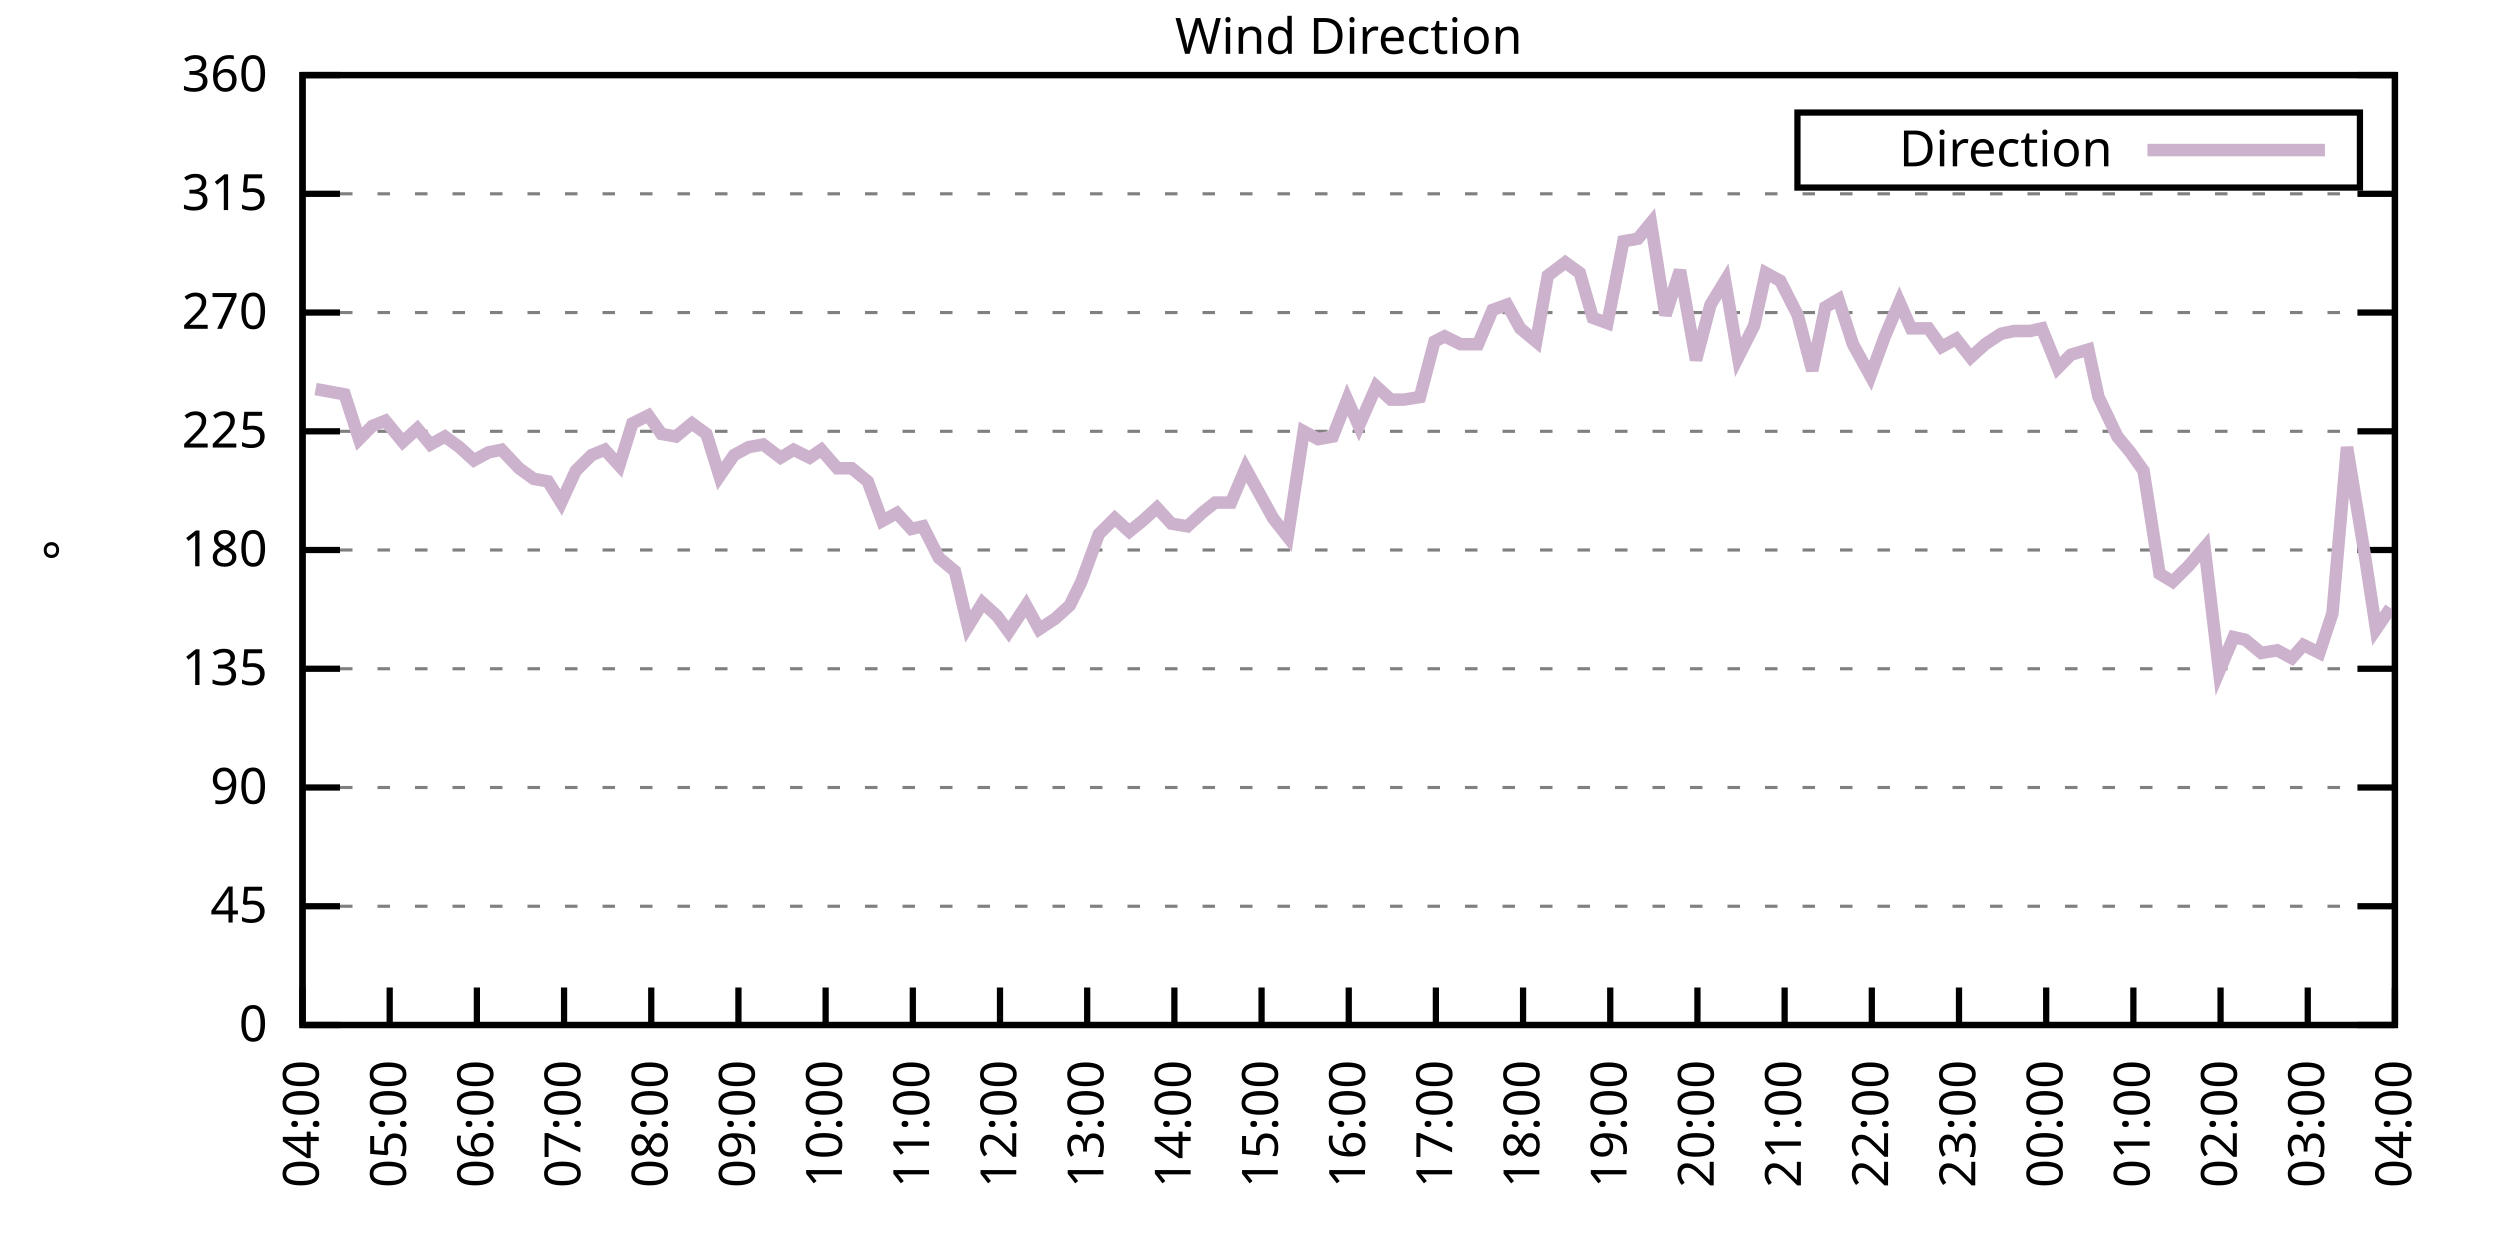
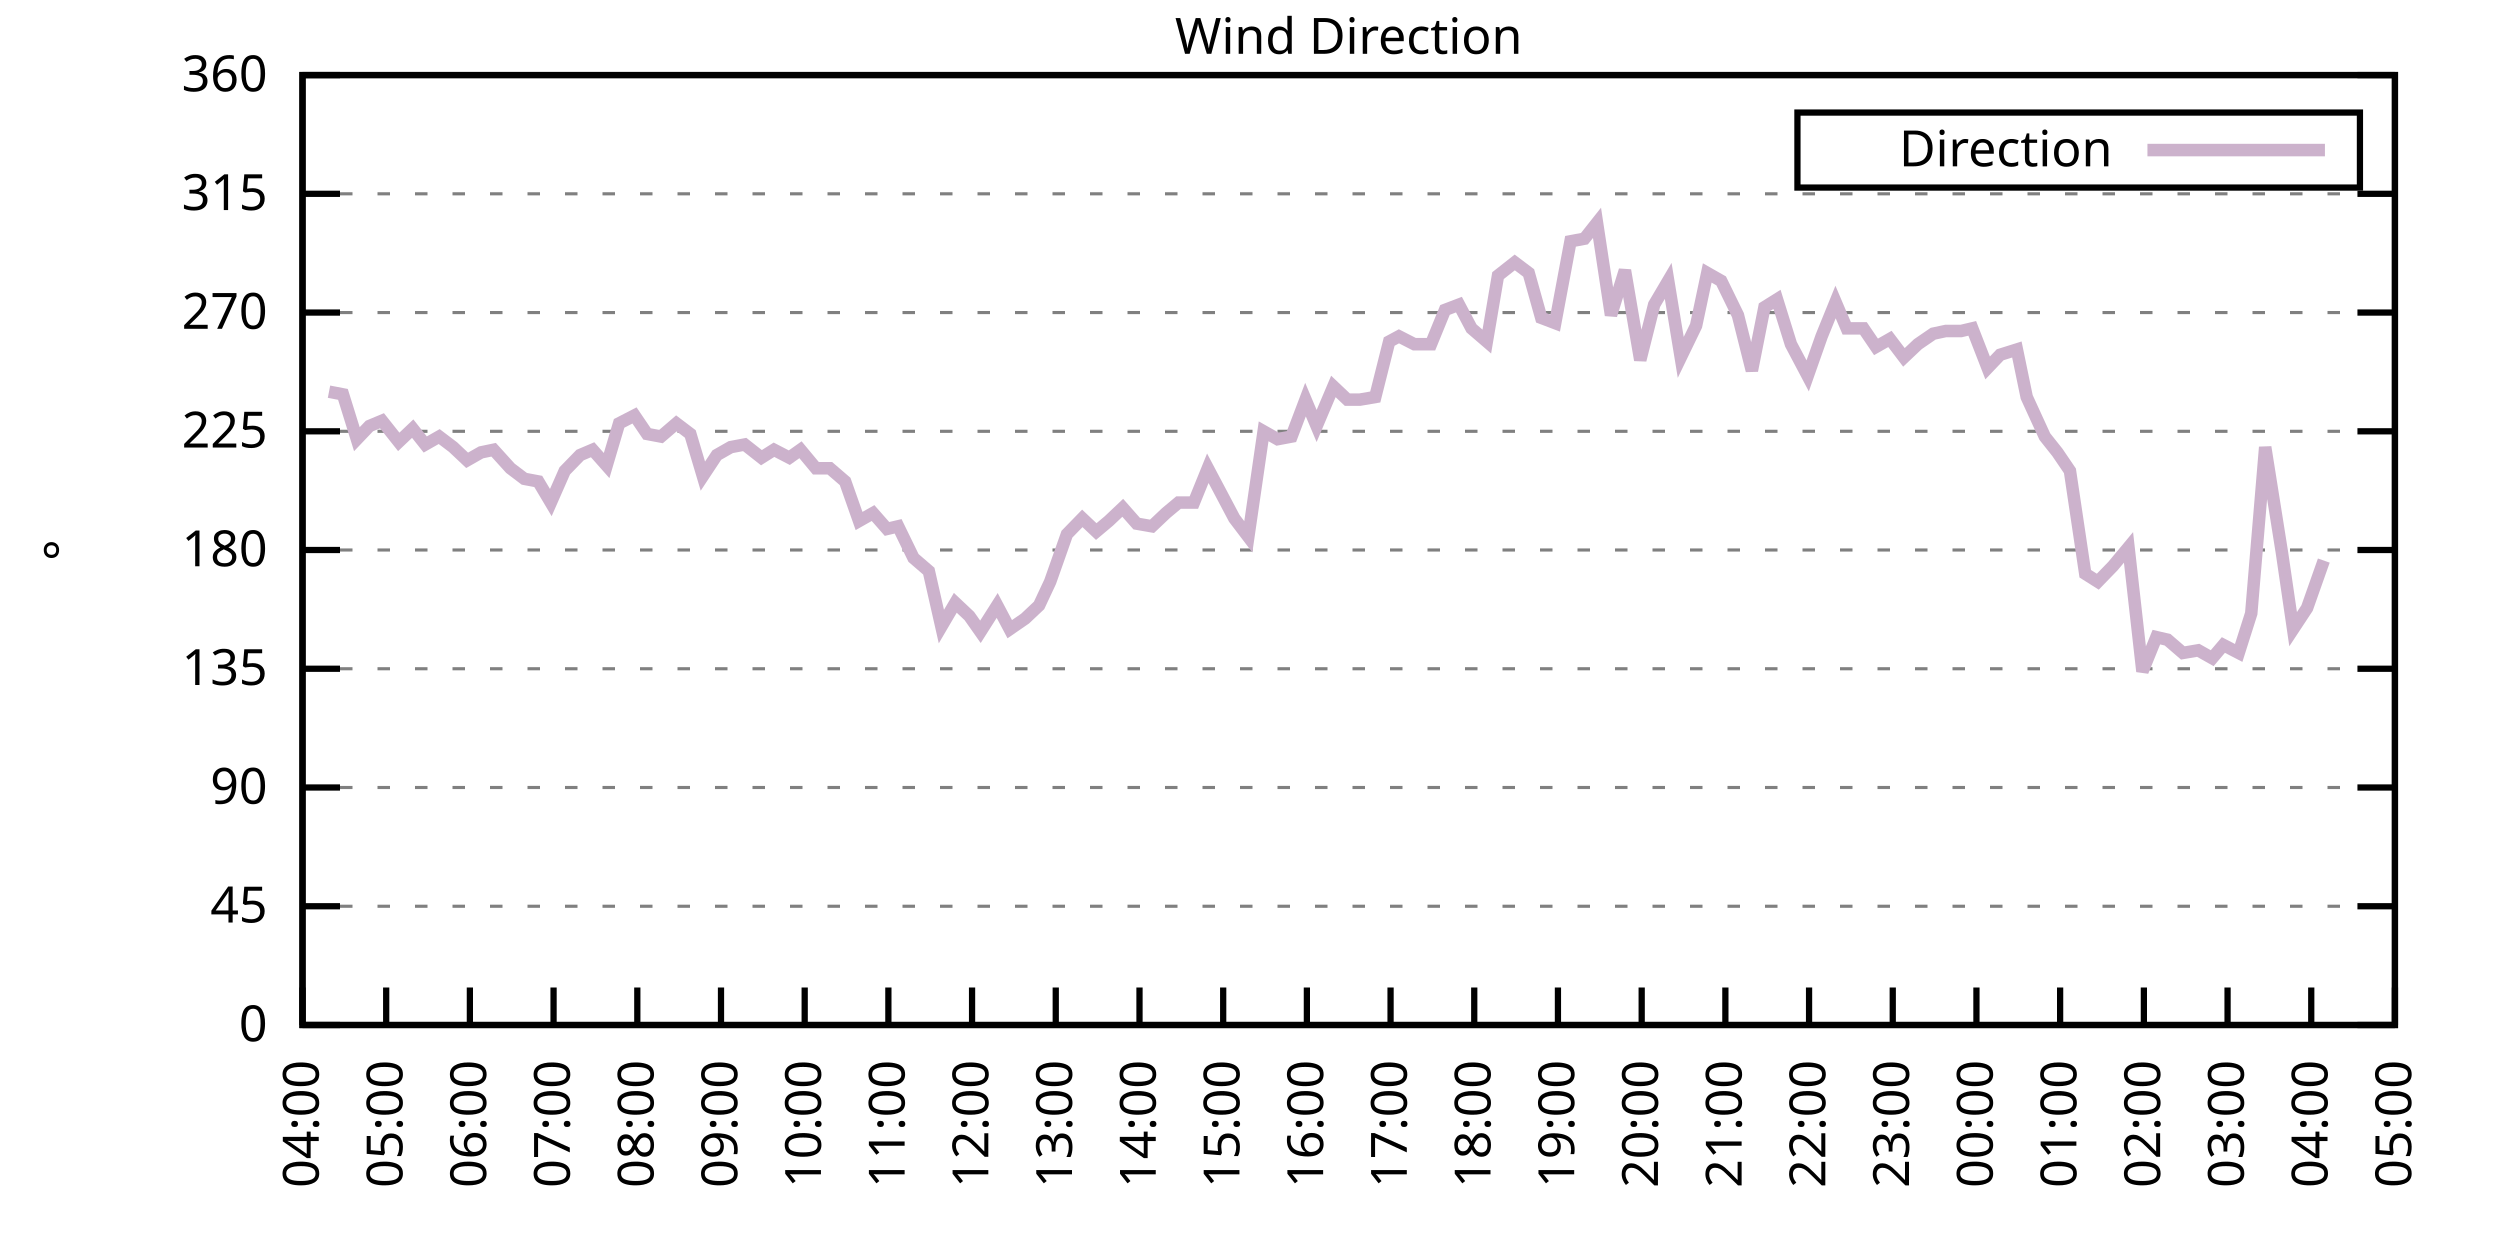
<svg xmlns="http://www.w3.org/2000/svg" xmlns:xlink="http://www.w3.org/1999/xlink" width="400" height="200" viewBox="0 0 400 200">
  <g id="gnuplot_canvas">
    <rect x="0" y="0" width="400" height="200" fill="none" />
    <defs>
      <circle id="gpDot" r="0.5" stroke-width="0.5" stroke="currentColor" />
      <path id="gpPt0" stroke-width="0.333" stroke="currentColor" d="M-1,0 h2 M0,-1 v2" />
      <path id="gpPt1" stroke-width="0.333" stroke="currentColor" d="M-1,-1 L1,1 M1,-1 L-1,1" />
      <path id="gpPt2" stroke-width="0.333" stroke="currentColor" d="M-1,0 L1,0 M0,-1 L0,1 M-1,-1 L1,1 M-1,1 L1,-1" />
      <rect id="gpPt3" stroke-width="0.333" stroke="currentColor" x="-1" y="-1" width="2" height="2" />
      <rect id="gpPt4" stroke-width="0.333" stroke="currentColor" fill="currentColor" x="-1" y="-1" width="2" height="2" />
      <circle id="gpPt5" stroke-width="0.333" stroke="currentColor" cx="0" cy="0" r="1" />
      <use xlink:href="#gpPt5" id="gpPt6" fill="currentColor" stroke="none" />
      <path id="gpPt7" stroke-width="0.333" stroke="currentColor" d="M0,-1.33 L-1.33,0.67 L1.33,0.67 z" />
      <use xlink:href="#gpPt7" id="gpPt8" fill="currentColor" stroke="none" />
      <use xlink:href="#gpPt7" id="gpPt9" stroke="currentColor" transform="rotate(180)" />
      <use xlink:href="#gpPt9" id="gpPt10" fill="currentColor" stroke="none" />
      <use xlink:href="#gpPt3" id="gpPt11" stroke="currentColor" transform="rotate(45)" />
      <use xlink:href="#gpPt11" id="gpPt12" fill="currentColor" stroke="none" />
      <path id="gpPt13" stroke-width="0.333" stroke="currentColor" d="M0,1.330 L1.265,0.411 L0.782,-1.067 L-0.782,-1.076 L-1.265,0.411 z" />
      <use xlink:href="#gpPt13" id="gpPt14" fill="currentColor" stroke="none" />
      <filter id="textbox" filterUnits="objectBoundingBox" x="0" y="0" height="1" width="1">
        <feFlood flood-color="white" flood-opacity="1" result="bgnd" />
        <feComposite in="SourceGraphic" in2="bgnd" operator="atop" />
      </filter>
      <filter id="greybox" filterUnits="objectBoundingBox" x="0" y="0" height="1" width="1">
        <feFlood flood-color="lightgrey" flood-opacity="1" result="grey" />
        <feComposite in="SourceGraphic" in2="grey" operator="atop" />
      </filter>
    </defs>
    <g fill="none" color="white" stroke="currentColor" stroke-width="1.00" stroke-linecap="butt" stroke-linejoin="miter">
</g>
    <g fill="none" color="black" stroke="currentColor" stroke-width="1.00" stroke-linecap="butt" stroke-linejoin="miter">
      <g stroke="none" shape-rendering="crispEdges">
        <polygon fill="rgb(255, 255, 255)" points="48.40,164.00 383.18,164.00 383.18,12.02 48.40,12.02 " />
      </g>
    </g>
    <g fill="none" color="black" stroke="currentColor" stroke-width="1.00" stroke-linecap="butt" stroke-linejoin="miter">
</g>
    <g fill="none" color="black" stroke="black" stroke-width="0.50" stroke-linecap="butt" stroke-linejoin="miter">
</g>
    <g fill="none" color="gray" stroke="currentColor" stroke-width="0.50" stroke-linecap="butt" stroke-linejoin="miter">
      <path stroke="gray" stroke-dasharray="2,4" class="gridline" d="M48.40,164.00 L383.19,164.00  " />
    </g>
    <g fill="none" color="gray" stroke="gray" stroke-width="1.00" stroke-linecap="butt" stroke-linejoin="miter">
</g>
    <g fill="none" color="black" stroke="currentColor" stroke-width="1.00" stroke-linecap="butt" stroke-linejoin="miter">
      <path stroke="black" d="M48.40,164.00 L54.40,164.00 M383.19,164.00 L377.19,164.00  " />
      <g transform="translate(42.80,166.60)" stroke="none" fill="black" font-family="Sans" font-size="8.00" text-anchor="end">
        <text>
          <tspan font-family="Sans"> 0</tspan>
        </text>
      </g>
    </g>
    <g fill="none" color="black" stroke="currentColor" stroke-width="1.00" stroke-linecap="butt" stroke-linejoin="miter">
</g>
    <g fill="none" color="black" stroke="black" stroke-width="0.50" stroke-linecap="butt" stroke-linejoin="miter">
</g>
    <g fill="none" color="gray" stroke="currentColor" stroke-width="0.50" stroke-linecap="butt" stroke-linejoin="miter">
      <path stroke="gray" stroke-dasharray="2,4" class="gridline" d="M48.40,145.00 L383.19,145.00  " />
    </g>
    <g fill="none" color="gray" stroke="gray" stroke-width="1.00" stroke-linecap="butt" stroke-linejoin="miter">
</g>
    <g fill="none" color="black" stroke="currentColor" stroke-width="1.00" stroke-linecap="butt" stroke-linejoin="miter">
      <path stroke="black" d="M48.40,145.00 L54.40,145.00 M383.19,145.00 L377.19,145.00  " />
      <g transform="translate(42.80,147.60)" stroke="none" fill="black" font-family="Sans" font-size="8.00" text-anchor="end">
        <text>
          <tspan font-family="Sans"> 45</tspan>
        </text>
      </g>
    </g>
    <g fill="none" color="black" stroke="currentColor" stroke-width="1.00" stroke-linecap="butt" stroke-linejoin="miter">
</g>
    <g fill="none" color="black" stroke="black" stroke-width="0.50" stroke-linecap="butt" stroke-linejoin="miter">
</g>
    <g fill="none" color="gray" stroke="currentColor" stroke-width="0.50" stroke-linecap="butt" stroke-linejoin="miter">
      <path stroke="gray" stroke-dasharray="2,4" class="gridline" d="M48.40,126.00 L383.19,126.00  " />
    </g>
    <g fill="none" color="gray" stroke="gray" stroke-width="1.00" stroke-linecap="butt" stroke-linejoin="miter">
</g>
    <g fill="none" color="black" stroke="currentColor" stroke-width="1.00" stroke-linecap="butt" stroke-linejoin="miter">
      <path stroke="black" d="M48.40,126.00 L54.40,126.00 M383.19,126.00 L377.19,126.00  " />
      <g transform="translate(42.80,128.60)" stroke="none" fill="black" font-family="Sans" font-size="8.00" text-anchor="end">
        <text>
          <tspan font-family="Sans"> 90</tspan>
        </text>
      </g>
    </g>
    <g fill="none" color="black" stroke="currentColor" stroke-width="1.00" stroke-linecap="butt" stroke-linejoin="miter">
</g>
    <g fill="none" color="black" stroke="black" stroke-width="0.50" stroke-linecap="butt" stroke-linejoin="miter">
</g>
    <g fill="none" color="gray" stroke="currentColor" stroke-width="0.50" stroke-linecap="butt" stroke-linejoin="miter">
      <path stroke="gray" stroke-dasharray="2,4" class="gridline" d="M48.40,107.00 L383.19,107.00  " />
    </g>
    <g fill="none" color="gray" stroke="gray" stroke-width="1.00" stroke-linecap="butt" stroke-linejoin="miter">
</g>
    <g fill="none" color="black" stroke="currentColor" stroke-width="1.00" stroke-linecap="butt" stroke-linejoin="miter">
      <path stroke="black" d="M48.40,107.00 L54.40,107.00 M383.19,107.00 L377.19,107.00  " />
      <g transform="translate(42.80,109.60)" stroke="none" fill="black" font-family="Sans" font-size="8.00" text-anchor="end">
        <text>
          <tspan font-family="Sans"> 135</tspan>
        </text>
      </g>
    </g>
    <g fill="none" color="black" stroke="currentColor" stroke-width="1.00" stroke-linecap="butt" stroke-linejoin="miter">
</g>
    <g fill="none" color="black" stroke="black" stroke-width="0.50" stroke-linecap="butt" stroke-linejoin="miter">
</g>
    <g fill="none" color="gray" stroke="currentColor" stroke-width="0.50" stroke-linecap="butt" stroke-linejoin="miter">
      <path stroke="gray" stroke-dasharray="2,4" class="gridline" d="M48.40,88.00 L383.19,88.00  " />
    </g>
    <g fill="none" color="gray" stroke="gray" stroke-width="1.00" stroke-linecap="butt" stroke-linejoin="miter">
</g>
    <g fill="none" color="black" stroke="currentColor" stroke-width="1.00" stroke-linecap="butt" stroke-linejoin="miter">
      <path stroke="black" d="M48.40,88.00 L54.40,88.00 M383.19,88.00 L377.19,88.00  " />
      <g transform="translate(42.80,90.60)" stroke="none" fill="black" font-family="Sans" font-size="8.00" text-anchor="end">
        <text>
          <tspan font-family="Sans"> 180</tspan>
        </text>
      </g>
    </g>
    <g fill="none" color="black" stroke="currentColor" stroke-width="1.00" stroke-linecap="butt" stroke-linejoin="miter">
</g>
    <g fill="none" color="black" stroke="black" stroke-width="0.50" stroke-linecap="butt" stroke-linejoin="miter">
</g>
    <g fill="none" color="gray" stroke="currentColor" stroke-width="0.50" stroke-linecap="butt" stroke-linejoin="miter">
      <path stroke="gray" stroke-dasharray="2,4" class="gridline" d="M48.40,69.01 L383.19,69.01  " />
    </g>
    <g fill="none" color="gray" stroke="gray" stroke-width="1.00" stroke-linecap="butt" stroke-linejoin="miter">
</g>
    <g fill="none" color="black" stroke="currentColor" stroke-width="1.00" stroke-linecap="butt" stroke-linejoin="miter">
      <path stroke="black" d="M48.40,69.01 L54.40,69.01 M383.19,69.01 L377.19,69.01  " />
      <g transform="translate(42.80,71.61)" stroke="none" fill="black" font-family="Sans" font-size="8.00" text-anchor="end">
        <text>
          <tspan font-family="Sans"> 225</tspan>
        </text>
      </g>
    </g>
    <g fill="none" color="black" stroke="currentColor" stroke-width="1.00" stroke-linecap="butt" stroke-linejoin="miter">
</g>
    <g fill="none" color="black" stroke="black" stroke-width="0.50" stroke-linecap="butt" stroke-linejoin="miter">
</g>
    <g fill="none" color="gray" stroke="currentColor" stroke-width="0.50" stroke-linecap="butt" stroke-linejoin="miter">
      <path stroke="gray" stroke-dasharray="2,4" class="gridline" d="M48.40,50.01 L383.19,50.01  " />
    </g>
    <g fill="none" color="gray" stroke="gray" stroke-width="1.00" stroke-linecap="butt" stroke-linejoin="miter">
</g>
    <g fill="none" color="black" stroke="currentColor" stroke-width="1.00" stroke-linecap="butt" stroke-linejoin="miter">
      <path stroke="black" d="M48.40,50.01 L54.40,50.01 M383.19,50.01 L377.19,50.01  " />
      <g transform="translate(42.80,52.61)" stroke="none" fill="black" font-family="Sans" font-size="8.00" text-anchor="end">
        <text>
          <tspan font-family="Sans"> 270</tspan>
        </text>
      </g>
    </g>
    <g fill="none" color="black" stroke="currentColor" stroke-width="1.00" stroke-linecap="butt" stroke-linejoin="miter">
</g>
    <g fill="none" color="black" stroke="black" stroke-width="0.50" stroke-linecap="butt" stroke-linejoin="miter">
</g>
    <g fill="none" color="gray" stroke="currentColor" stroke-width="0.50" stroke-linecap="butt" stroke-linejoin="miter">
      <path stroke="gray" stroke-dasharray="2,4" class="gridline" d="M48.40,31.01 L383.19,31.01  " />
    </g>
    <g fill="none" color="gray" stroke="gray" stroke-width="1.00" stroke-linecap="butt" stroke-linejoin="miter">
</g>
    <g fill="none" color="black" stroke="currentColor" stroke-width="1.00" stroke-linecap="butt" stroke-linejoin="miter">
      <path stroke="black" d="M48.40,31.01 L54.40,31.01 M383.19,31.01 L377.19,31.01  " />
      <g transform="translate(42.80,33.61)" stroke="none" fill="black" font-family="Sans" font-size="8.00" text-anchor="end">
        <text>
          <tspan font-family="Sans"> 315</tspan>
        </text>
      </g>
    </g>
    <g fill="none" color="black" stroke="currentColor" stroke-width="1.00" stroke-linecap="butt" stroke-linejoin="miter">
</g>
    <g fill="none" color="black" stroke="black" stroke-width="0.50" stroke-linecap="butt" stroke-linejoin="miter">
</g>
    <g fill="none" color="gray" stroke="currentColor" stroke-width="0.50" stroke-linecap="butt" stroke-linejoin="miter">
      <path stroke="gray" stroke-dasharray="2,4" class="gridline" d="M48.40,12.01 L383.19,12.01  " />
    </g>
    <g fill="none" color="gray" stroke="gray" stroke-width="1.00" stroke-linecap="butt" stroke-linejoin="miter">
</g>
    <g fill="none" color="black" stroke="currentColor" stroke-width="1.00" stroke-linecap="butt" stroke-linejoin="miter">
      <path stroke="black" d="M48.40,12.01 L54.40,12.01 M383.19,12.01 L377.19,12.01  " />
      <g transform="translate(42.80,14.61)" stroke="none" fill="black" font-family="Sans" font-size="8.00" text-anchor="end">
        <text>
          <tspan font-family="Sans"> 360</tspan>
        </text>
      </g>
    </g>
    <g fill="none" color="black" stroke="currentColor" stroke-width="1.00" stroke-linecap="butt" stroke-linejoin="miter">
      <path stroke="black" d="M48.40,164.00 L48.40,158.00  " />
      <g transform="translate(51.00,169.60) rotate(270.00)" stroke="none" fill="black" font-family="Sans" font-size="8.00" text-anchor="end">
        <text>
          <tspan font-family="Sans">04:00</tspan>
        </text>
      </g>
    </g>
    <g fill="none" color="black" stroke="currentColor" stroke-width="1.00" stroke-linecap="butt" stroke-linejoin="miter">
-       <path stroke="black" d="M62.35,164.00 L62.35,158.00  " />
-       <g transform="translate(64.95,169.60) rotate(270.00)" stroke="none" fill="black" font-family="Sans" font-size="8.00" text-anchor="end">
+       <path stroke="black" d="M61.79,164.00 L61.79,158.00  " />
+       <g transform="translate(64.39,169.60) rotate(270.00)" stroke="none" fill="black" font-family="Sans" font-size="8.00" text-anchor="end">
        <text>
          <tspan font-family="Sans">05:00</tspan>
        </text>
      </g>
    </g>
    <g fill="none" color="black" stroke="currentColor" stroke-width="1.00" stroke-linecap="butt" stroke-linejoin="miter">
-       <path stroke="black" d="M76.30,164.00 L76.30,158.00  " />
-       <g transform="translate(78.90,169.60) rotate(270.00)" stroke="none" fill="black" font-family="Sans" font-size="8.00" text-anchor="end">
+       <path stroke="black" d="M75.18,164.00 L75.18,158.00  " />
+       <g transform="translate(77.78,169.60) rotate(270.00)" stroke="none" fill="black" font-family="Sans" font-size="8.00" text-anchor="end">
        <text>
          <tspan font-family="Sans">06:00</tspan>
        </text>
      </g>
    </g>
    <g fill="none" color="black" stroke="currentColor" stroke-width="1.00" stroke-linecap="butt" stroke-linejoin="miter">
-       <path stroke="black" d="M90.25,164.00 L90.25,158.00  " />
-       <g transform="translate(92.85,169.60) rotate(270.00)" stroke="none" fill="black" font-family="Sans" font-size="8.00" text-anchor="end">
+       <path stroke="black" d="M88.57,164.00 L88.57,158.00  " />
+       <g transform="translate(91.17,169.60) rotate(270.00)" stroke="none" fill="black" font-family="Sans" font-size="8.00" text-anchor="end">
        <text>
          <tspan font-family="Sans">07:00</tspan>
        </text>
      </g>
    </g>
    <g fill="none" color="black" stroke="currentColor" stroke-width="1.00" stroke-linecap="butt" stroke-linejoin="miter">
-       <path stroke="black" d="M104.20,164.00 L104.20,158.00  " />
-       <g transform="translate(106.80,169.60) rotate(270.00)" stroke="none" fill="black" font-family="Sans" font-size="8.00" text-anchor="end">
+       <path stroke="black" d="M101.97,164.00 L101.97,158.00  " />
+       <g transform="translate(104.57,169.60) rotate(270.00)" stroke="none" fill="black" font-family="Sans" font-size="8.00" text-anchor="end">
        <text>
          <tspan font-family="Sans">08:00</tspan>
        </text>
      </g>
    </g>
    <g fill="none" color="black" stroke="currentColor" stroke-width="1.00" stroke-linecap="butt" stroke-linejoin="miter">
-       <path stroke="black" d="M118.15,164.00 L118.15,158.00  " />
-       <g transform="translate(120.75,169.60) rotate(270.00)" stroke="none" fill="black" font-family="Sans" font-size="8.00" text-anchor="end">
+       <path stroke="black" d="M115.36,164.00 L115.36,158.00  " />
+       <g transform="translate(117.96,169.60) rotate(270.00)" stroke="none" fill="black" font-family="Sans" font-size="8.00" text-anchor="end">
        <text>
          <tspan font-family="Sans">09:00</tspan>
        </text>
      </g>
    </g>
    <g fill="none" color="black" stroke="currentColor" stroke-width="1.00" stroke-linecap="butt" stroke-linejoin="miter">
-       <path stroke="black" d="M132.10,164.00 L132.10,158.00  " />
-       <g transform="translate(134.70,169.60) rotate(270.00)" stroke="none" fill="black" font-family="Sans" font-size="8.00" text-anchor="end">
+       <path stroke="black" d="M128.75,164.00 L128.75,158.00  " />
+       <g transform="translate(131.35,169.60) rotate(270.00)" stroke="none" fill="black" font-family="Sans" font-size="8.00" text-anchor="end">
        <text>
          <tspan font-family="Sans">10:00</tspan>
        </text>
      </g>
    </g>
    <g fill="none" color="black" stroke="currentColor" stroke-width="1.00" stroke-linecap="butt" stroke-linejoin="miter">
-       <path stroke="black" d="M146.05,164.00 L146.05,158.00  " />
-       <g transform="translate(148.65,169.60) rotate(270.00)" stroke="none" fill="black" font-family="Sans" font-size="8.00" text-anchor="end">
+       <path stroke="black" d="M142.14,164.00 L142.14,158.00  " />
+       <g transform="translate(144.74,169.60) rotate(270.00)" stroke="none" fill="black" font-family="Sans" font-size="8.00" text-anchor="end">
        <text>
          <tspan font-family="Sans">11:00</tspan>
        </text>
      </g>
    </g>
    <g fill="none" color="black" stroke="currentColor" stroke-width="1.00" stroke-linecap="butt" stroke-linejoin="miter">
-       <path stroke="black" d="M160.00,164.00 L160.00,158.00  " />
-       <g transform="translate(162.60,169.60) rotate(270.00)" stroke="none" fill="black" font-family="Sans" font-size="8.00" text-anchor="end">
+       <path stroke="black" d="M155.53,164.00 L155.53,158.00  " />
+       <g transform="translate(158.13,169.60) rotate(270.00)" stroke="none" fill="black" font-family="Sans" font-size="8.00" text-anchor="end">
        <text>
          <tspan font-family="Sans">12:00</tspan>
        </text>
      </g>
    </g>
    <g fill="none" color="black" stroke="currentColor" stroke-width="1.00" stroke-linecap="butt" stroke-linejoin="miter">
-       <path stroke="black" d="M173.95,164.00 L173.95,158.00  " />
-       <g transform="translate(176.55,169.60) rotate(270.00)" stroke="none" fill="black" font-family="Sans" font-size="8.00" text-anchor="end">
+       <path stroke="black" d="M168.92,164.00 L168.92,158.00  " />
+       <g transform="translate(171.52,169.60) rotate(270.00)" stroke="none" fill="black" font-family="Sans" font-size="8.00" text-anchor="end">
        <text>
          <tspan font-family="Sans">13:00</tspan>
        </text>
      </g>
    </g>
    <g fill="none" color="black" stroke="currentColor" stroke-width="1.00" stroke-linecap="butt" stroke-linejoin="miter">
-       <path stroke="black" d="M187.90,164.00 L187.90,158.00  " />
-       <g transform="translate(190.50,169.60) rotate(270.00)" stroke="none" fill="black" font-family="Sans" font-size="8.00" text-anchor="end">
+       <path stroke="black" d="M182.32,164.00 L182.32,158.00  " />
+       <g transform="translate(184.92,169.60) rotate(270.00)" stroke="none" fill="black" font-family="Sans" font-size="8.00" text-anchor="end">
        <text>
          <tspan font-family="Sans">14:00</tspan>
        </text>
      </g>
    </g>
    <g fill="none" color="black" stroke="currentColor" stroke-width="1.00" stroke-linecap="butt" stroke-linejoin="miter">
-       <path stroke="black" d="M201.85,164.00 L201.85,158.00  " />
-       <g transform="translate(204.45,169.60) rotate(270.00)" stroke="none" fill="black" font-family="Sans" font-size="8.00" text-anchor="end">
+       <path stroke="black" d="M195.71,164.00 L195.71,158.00  " />
+       <g transform="translate(198.31,169.60) rotate(270.00)" stroke="none" fill="black" font-family="Sans" font-size="8.00" text-anchor="end">
        <text>
          <tspan font-family="Sans">15:00</tspan>
        </text>
      </g>
    </g>
    <g fill="none" color="black" stroke="currentColor" stroke-width="1.00" stroke-linecap="butt" stroke-linejoin="miter">
-       <path stroke="black" d="M215.80,164.00 L215.80,158.00  " />
-       <g transform="translate(218.40,169.60) rotate(270.00)" stroke="none" fill="black" font-family="Sans" font-size="8.00" text-anchor="end">
+       <path stroke="black" d="M209.10,164.00 L209.10,158.00  " />
+       <g transform="translate(211.70,169.60) rotate(270.00)" stroke="none" fill="black" font-family="Sans" font-size="8.00" text-anchor="end">
        <text>
          <tspan font-family="Sans">16:00</tspan>
        </text>
      </g>
    </g>
    <g fill="none" color="black" stroke="currentColor" stroke-width="1.00" stroke-linecap="butt" stroke-linejoin="miter">
-       <path stroke="black" d="M229.74,164.00 L229.74,158.00  " />
-       <g transform="translate(232.34,169.60) rotate(270.00)" stroke="none" fill="black" font-family="Sans" font-size="8.00" text-anchor="end">
+       <path stroke="black" d="M222.49,164.00 L222.49,158.00  " />
+       <g transform="translate(225.09,169.60) rotate(270.00)" stroke="none" fill="black" font-family="Sans" font-size="8.00" text-anchor="end">
        <text>
          <tspan font-family="Sans">17:00</tspan>
        </text>
      </g>
    </g>
    <g fill="none" color="black" stroke="currentColor" stroke-width="1.00" stroke-linecap="butt" stroke-linejoin="miter">
-       <path stroke="black" d="M243.69,164.00 L243.69,158.00  " />
-       <g transform="translate(246.29,169.60) rotate(270.00)" stroke="none" fill="black" font-family="Sans" font-size="8.00" text-anchor="end">
+       <path stroke="black" d="M235.88,164.00 L235.88,158.00  " />
+       <g transform="translate(238.48,169.60) rotate(270.00)" stroke="none" fill="black" font-family="Sans" font-size="8.00" text-anchor="end">
        <text>
          <tspan font-family="Sans">18:00</tspan>
        </text>
      </g>
    </g>
    <g fill="none" color="black" stroke="currentColor" stroke-width="1.00" stroke-linecap="butt" stroke-linejoin="miter">
-       <path stroke="black" d="M257.64,164.00 L257.64,158.00  " />
-       <g transform="translate(260.24,169.60) rotate(270.00)" stroke="none" fill="black" font-family="Sans" font-size="8.00" text-anchor="end">
+       <path stroke="black" d="M249.27,164.00 L249.27,158.00  " />
+       <g transform="translate(251.87,169.60) rotate(270.00)" stroke="none" fill="black" font-family="Sans" font-size="8.00" text-anchor="end">
        <text>
          <tspan font-family="Sans">19:00</tspan>
        </text>
      </g>
    </g>
    <g fill="none" color="black" stroke="currentColor" stroke-width="1.00" stroke-linecap="butt" stroke-linejoin="miter">
-       <path stroke="black" d="M271.59,164.00 L271.59,158.00  " />
-       <g transform="translate(274.19,169.60) rotate(270.00)" stroke="none" fill="black" font-family="Sans" font-size="8.00" text-anchor="end">
+       <path stroke="black" d="M262.67,164.00 L262.67,158.00  " />
+       <g transform="translate(265.27,169.60) rotate(270.00)" stroke="none" fill="black" font-family="Sans" font-size="8.00" text-anchor="end">
        <text>
          <tspan font-family="Sans">20:00</tspan>
        </text>
      </g>
    </g>
    <g fill="none" color="black" stroke="currentColor" stroke-width="1.00" stroke-linecap="butt" stroke-linejoin="miter">
-       <path stroke="black" d="M285.54,164.00 L285.54,158.00  " />
-       <g transform="translate(288.14,169.60) rotate(270.00)" stroke="none" fill="black" font-family="Sans" font-size="8.00" text-anchor="end">
+       <path stroke="black" d="M276.06,164.00 L276.06,158.00  " />
+       <g transform="translate(278.66,169.60) rotate(270.00)" stroke="none" fill="black" font-family="Sans" font-size="8.00" text-anchor="end">
        <text>
          <tspan font-family="Sans">21:00</tspan>
        </text>
      </g>
    </g>
    <g fill="none" color="black" stroke="currentColor" stroke-width="1.00" stroke-linecap="butt" stroke-linejoin="miter">
-       <path stroke="black" d="M299.49,164.00 L299.49,158.00  " />
-       <g transform="translate(302.09,169.60) rotate(270.00)" stroke="none" fill="black" font-family="Sans" font-size="8.00" text-anchor="end">
+       <path stroke="black" d="M289.45,164.00 L289.45,158.00  " />
+       <g transform="translate(292.05,169.60) rotate(270.00)" stroke="none" fill="black" font-family="Sans" font-size="8.00" text-anchor="end">
        <text>
          <tspan font-family="Sans">22:00</tspan>
        </text>
      </g>
    </g>
    <g fill="none" color="black" stroke="currentColor" stroke-width="1.00" stroke-linecap="butt" stroke-linejoin="miter">
-       <path stroke="black" d="M313.44,164.00 L313.44,158.00  " />
-       <g transform="translate(316.04,169.60) rotate(270.00)" stroke="none" fill="black" font-family="Sans" font-size="8.00" text-anchor="end">
+       <path stroke="black" d="M302.84,164.00 L302.84,158.00  " />
+       <g transform="translate(305.44,169.60) rotate(270.00)" stroke="none" fill="black" font-family="Sans" font-size="8.00" text-anchor="end">
        <text>
          <tspan font-family="Sans">23:00</tspan>
        </text>
      </g>
    </g>
    <g fill="none" color="black" stroke="currentColor" stroke-width="1.00" stroke-linecap="butt" stroke-linejoin="miter">
-       <path stroke="black" d="M327.39,164.00 L327.39,158.00  " />
-       <g transform="translate(329.99,169.60) rotate(270.00)" stroke="none" fill="black" font-family="Sans" font-size="8.00" text-anchor="end">
+       <path stroke="black" d="M316.23,164.00 L316.23,158.00  " />
+       <g transform="translate(318.83,169.60) rotate(270.00)" stroke="none" fill="black" font-family="Sans" font-size="8.00" text-anchor="end">
        <text>
          <tspan font-family="Sans">00:00</tspan>
        </text>
      </g>
    </g>
    <g fill="none" color="black" stroke="currentColor" stroke-width="1.00" stroke-linecap="butt" stroke-linejoin="miter">
-       <path stroke="black" d="M341.34,164.00 L341.34,158.00  " />
-       <g transform="translate(343.94,169.60) rotate(270.00)" stroke="none" fill="black" font-family="Sans" font-size="8.00" text-anchor="end">
+       <path stroke="black" d="M329.62,164.00 L329.62,158.00  " />
+       <g transform="translate(332.22,169.60) rotate(270.00)" stroke="none" fill="black" font-family="Sans" font-size="8.00" text-anchor="end">
        <text>
          <tspan font-family="Sans">01:00</tspan>
        </text>
      </g>
    </g>
    <g fill="none" color="black" stroke="currentColor" stroke-width="1.00" stroke-linecap="butt" stroke-linejoin="miter">
-       <path stroke="black" d="M355.29,164.00 L355.29,158.00  " />
-       <g transform="translate(357.89,169.60) rotate(270.00)" stroke="none" fill="black" font-family="Sans" font-size="8.00" text-anchor="end">
+       <path stroke="black" d="M343.02,164.00 L343.02,158.00  " />
+       <g transform="translate(345.62,169.60) rotate(270.00)" stroke="none" fill="black" font-family="Sans" font-size="8.00" text-anchor="end">
        <text>
          <tspan font-family="Sans">02:00</tspan>
        </text>
      </g>
    </g>
    <g fill="none" color="black" stroke="currentColor" stroke-width="1.00" stroke-linecap="butt" stroke-linejoin="miter">
-       <path stroke="black" d="M369.24,164.00 L369.24,158.00  " />
-       <g transform="translate(371.84,169.60) rotate(270.00)" stroke="none" fill="black" font-family="Sans" font-size="8.00" text-anchor="end">
+       <path stroke="black" d="M356.41,164.00 L356.41,158.00  " />
+       <g transform="translate(359.01,169.60) rotate(270.00)" stroke="none" fill="black" font-family="Sans" font-size="8.00" text-anchor="end">
        <text>
          <tspan font-family="Sans">03:00</tspan>
+         </text>
+       </g>
+     </g>
+     <g fill="none" color="black" stroke="currentColor" stroke-width="1.00" stroke-linecap="butt" stroke-linejoin="miter">
+       <path stroke="black" d="M369.80,164.00 L369.80,158.00  " />
+       <g transform="translate(372.40,169.60) rotate(270.00)" stroke="none" fill="black" font-family="Sans" font-size="8.00" text-anchor="end">
+         <text>
+           <tspan font-family="Sans">04:00</tspan>
        </text>
      </g>
    </g>
    <g fill="none" color="black" stroke="currentColor" stroke-width="1.00" stroke-linecap="butt" stroke-linejoin="miter">
      <path stroke="black" d="M383.19,164.00 L383.19,158.00  " />
      <g transform="translate(385.79,169.60) rotate(270.00)" stroke="none" fill="black" font-family="Sans" font-size="8.00" text-anchor="end">
        <text>
-           <tspan font-family="Sans">04:00</tspan>
+           <tspan font-family="Sans">05:00</tspan>
        </text>
      </g>
    </g>
    <g fill="none" color="black" stroke="currentColor" stroke-width="1.00" stroke-linecap="butt" stroke-linejoin="miter">
</g>
    <g fill="none" color="black" stroke="currentColor" stroke-width="1.00" stroke-linecap="butt" stroke-linejoin="miter">
      <path stroke="black" d="M48.40,12.01 L48.40,164.00 L383.19,164.00 L383.19,12.01 L48.40,12.01 Z  " />
    </g>
    <g fill="none" color="black" stroke="currentColor" stroke-width="1.00" stroke-linecap="butt" stroke-linejoin="miter">
</g>
    <g fill="none" color="black" stroke="currentColor" stroke-width="1.00" stroke-linecap="butt" stroke-linejoin="miter">
      <path stroke="black" d="M287.59,30.01 L287.59,18.01 L377.59,18.01 L377.59,30.01 L287.59,30.01 Z  " />
    </g>
    <g id="Wind_direction_plot_1">
      <g fill="none" color="white" stroke="black" stroke-width="2.00" stroke-linecap="butt" stroke-linejoin="miter">
</g>
      <g fill="none" color="black" stroke="currentColor" stroke-width="2.00" stroke-linecap="butt" stroke-linejoin="miter">
        <g transform="translate(337.99,26.61)" stroke="none" fill="black" font-family="Sans" font-size="8.00" text-anchor="end">
          <text>
            <tspan font-family="Sans">Direction</tspan>
          </text>
        </g>
      </g>
      <g fill="none" color="black" stroke="currentColor" stroke-width="2.00" stroke-linecap="butt" stroke-linejoin="miter">
-         <path stroke="rgb(204, 178, 204)" d="M343.59,24.01 L371.99,24.01 M50.49,62.25 L52.82,62.67 L55.14,63.10 L57.47,70.27 L59.56,68.16 L61.65,67.32   L64.44,70.70 L66.77,68.58 L68.86,71.12 L71.18,69.85 L73.51,71.54 L75.83,73.65 L78.16,72.38 L80.25,71.96   L83.04,74.92 L85.37,76.61 L87.69,77.03 L89.78,80.41 L92.11,75.34 L94.67,72.81 L96.76,71.96 L99.08,74.49   L101.18,67.74 L103.73,66.47 L105.83,69.43 L108.15,69.85 L110.71,67.74 L113.03,69.43 L115.13,76.18 L117.45,72.81   L119.78,71.54 L122.10,71.12 L124.89,73.23 L126.98,71.96 L129.54,73.23 L131.40,71.96 L133.96,74.92 L136.28,74.92   L138.84,77.03 L141.16,83.36 L143.49,82.09 L145.81,84.63 L147.67,84.21 L150.23,89.27 L152.79,91.38 L154.88,100.25   L157.21,96.45 L159.53,98.56 L161.39,101.09 L164.18,96.87 L166.27,100.67 L168.83,98.98 L171.16,96.87 L173.02,93.07   L175.81,85.47 L178.36,82.94 L180.69,85.05 L182.78,83.36 L185.11,81.25 L187.43,83.78 L189.99,84.21 L192.31,82.09   L194.41,80.41 L196.96,80.41 L199.29,74.92 L201.38,78.72 L203.71,82.94 L206.03,85.89 L208.59,69.01 L210.91,70.27   L213.24,69.85 L215.56,63.94 L217.42,68.16 L220.21,61.83 L222.54,63.94 L224.63,63.94 L227.19,63.52 L229.51,54.65   L231.14,53.81 L233.70,55.07 L236.49,55.07 L238.81,49.59 L241.14,48.74 L243.23,52.54 L245.79,54.65 L247.65,44.10   L250.44,41.99 L252.76,43.67 L254.85,50.85 L257.18,51.70 L259.74,38.61 L262.06,38.19 L264.15,35.65 L266.48,50.43   L268.80,43.25 L271.36,57.61 L273.69,48.74 L276.01,44.94 L278.10,57.18 L280.66,52.12 L282.52,43.67 L284.85,44.94   L287.64,50.43 L289.96,59.30 L292.05,49.16 L294.15,47.90 L296.47,55.07 L299.26,60.14 L301.58,53.81 L303.91,48.32   L305.77,52.54 L308.56,52.54 L310.65,55.50 L312.98,54.23 L315.30,57.18 L317.63,55.07 L320.18,53.39 L322.28,52.96   L324.83,52.96 L326.69,52.54 L329.25,58.87 L331.34,56.76 L334.13,55.92 L335.76,63.52 L338.78,69.85 L340.88,72.38   L342.97,75.34 L345.53,91.80 L347.62,93.07 L350.18,90.54 L352.73,87.58 L355.06,107.43 L357.38,101.94 L359.24,102.36   L361.80,104.47 L364.36,104.05 L366.68,105.31 L368.54,103.20 L371.10,104.47 L373.19,98.14 L375.52,71.54 L378.31,88.43   L380.17,100.67 L382.49,97.29  " />
+         <path stroke="rgb(204, 178, 204)" d="M343.59,24.01 L371.99,24.01 M52.64,62.67 L54.87,63.10 L57.10,70.27 L59.11,68.16 L61.12,67.32 L63.80,70.70   L66.03,68.58 L68.04,71.12 L70.27,69.85 L72.50,71.54 L74.74,73.65 L76.97,72.38 L78.98,71.96 L81.66,74.92   L83.89,76.61 L86.12,77.03 L88.13,80.41 L90.36,75.34 L92.82,72.81 L94.82,71.96 L97.06,74.49 L99.06,67.74   L101.52,66.47 L103.53,69.43 L105.76,69.85 L108.22,67.74 L110.45,69.43 L112.46,76.18 L114.69,72.81 L116.92,71.54   L119.15,71.12 L121.83,73.23 L123.84,71.96 L126.29,73.23 L128.08,71.96 L130.54,74.92 L132.77,74.92 L135.22,77.03   L137.45,83.36 L139.69,82.09 L141.92,84.63 L143.70,84.21 L146.16,89.27 L148.61,91.38 L150.62,100.25 L152.85,96.45   L155.09,98.56 L156.87,101.09 L159.55,96.87 L161.56,100.67 L164.01,98.98 L166.25,96.87 L168.03,93.07 L170.71,85.47   L173.17,82.94 L175.40,85.05 L177.41,83.36 L179.64,81.25 L181.87,83.78 L184.32,84.21 L186.56,82.09 L188.57,80.41   L191.02,80.41 L193.25,74.92 L195.26,78.72 L197.49,82.94 L199.73,85.89 L202.18,69.01 L204.41,70.27 L206.64,69.85   L208.88,63.94 L210.66,68.16 L213.34,61.83 L215.57,63.94 L217.58,63.94 L220.04,63.52 L222.27,54.65 L223.83,53.81   L226.29,55.07 L228.96,55.07 L231.20,49.59 L233.43,48.74 L235.44,52.54 L237.89,54.65 L239.68,44.10 L242.36,41.99   L244.59,43.67 L246.60,50.85 L248.83,51.70 L251.28,38.61 L253.51,38.19 L255.52,35.65 L257.76,50.43 L259.99,43.25   L262.44,57.61 L264.67,48.74 L266.91,44.94 L268.92,57.18 L271.37,52.12 L273.16,43.67 L275.39,44.94 L278.07,50.43   L280.30,59.30 L282.31,49.16 L284.32,47.90 L286.55,55.07 L289.23,60.14 L291.46,53.81 L293.69,48.32 L295.48,52.54   L298.15,52.54 L300.16,55.50 L302.39,54.23 L304.63,57.18 L306.86,55.07 L309.31,53.39 L311.32,52.96 L313.78,52.96   L315.56,52.54 L318.02,58.87 L320.03,56.76 L322.70,55.92 L324.27,63.52 L327.17,69.85 L329.18,72.38 L331.19,75.34   L333.64,91.80 L335.65,93.07 L338.10,90.54 L340.56,87.58 L342.79,107.43 L345.02,101.94 L346.81,102.36 L349.26,104.47   L351.72,104.05 L353.95,105.31 L355.74,103.20 L358.19,104.47 L360.20,98.14 L362.43,71.54 L365.11,88.43 L366.90,100.67   L369.13,97.29 L371.81,89.69  " />
      </g>
    </g>
    <g fill="none" color="black" stroke="currentColor" stroke-width="2.00" stroke-linecap="butt" stroke-linejoin="miter">
</g>
    <g fill="none" color="black" stroke="black" stroke-width="1.00" stroke-linecap="butt" stroke-linejoin="miter">
</g>
    <g fill="none" color="black" stroke="currentColor" stroke-width="1.00" stroke-linecap="butt" stroke-linejoin="miter">
      <path stroke="black" d="M48.40,12.01 L48.40,164.00 L383.19,164.00 L383.19,12.01 L48.40,12.01 Z  " />
      <g transform="translate(12.80,88.01) rotate(270.00)" stroke="none" fill="black" font-family="Sans" font-size="8.00" text-anchor="middle">
        <text>
          <tspan font-family="Sans">°</tspan>
        </text>
      </g>
    </g>
    <g fill="none" color="black" stroke="currentColor" stroke-width="1.00" stroke-linecap="butt" stroke-linejoin="miter">
</g>
    <g fill="none" color="black" stroke="currentColor" stroke-width="1.00" stroke-linecap="butt" stroke-linejoin="miter">
      <g transform="translate(215.79,8.61)" stroke="none" fill="black" font-family="Sans" font-size="8.00" text-anchor="middle">
        <text>
          <tspan font-family="Sans">Wind Direction</tspan>
        </text>
      </g>
    </g>
    <g fill="none" color="black" stroke="currentColor" stroke-width="1.00" stroke-linecap="butt" stroke-linejoin="miter">
</g>
  </g>
</svg>
